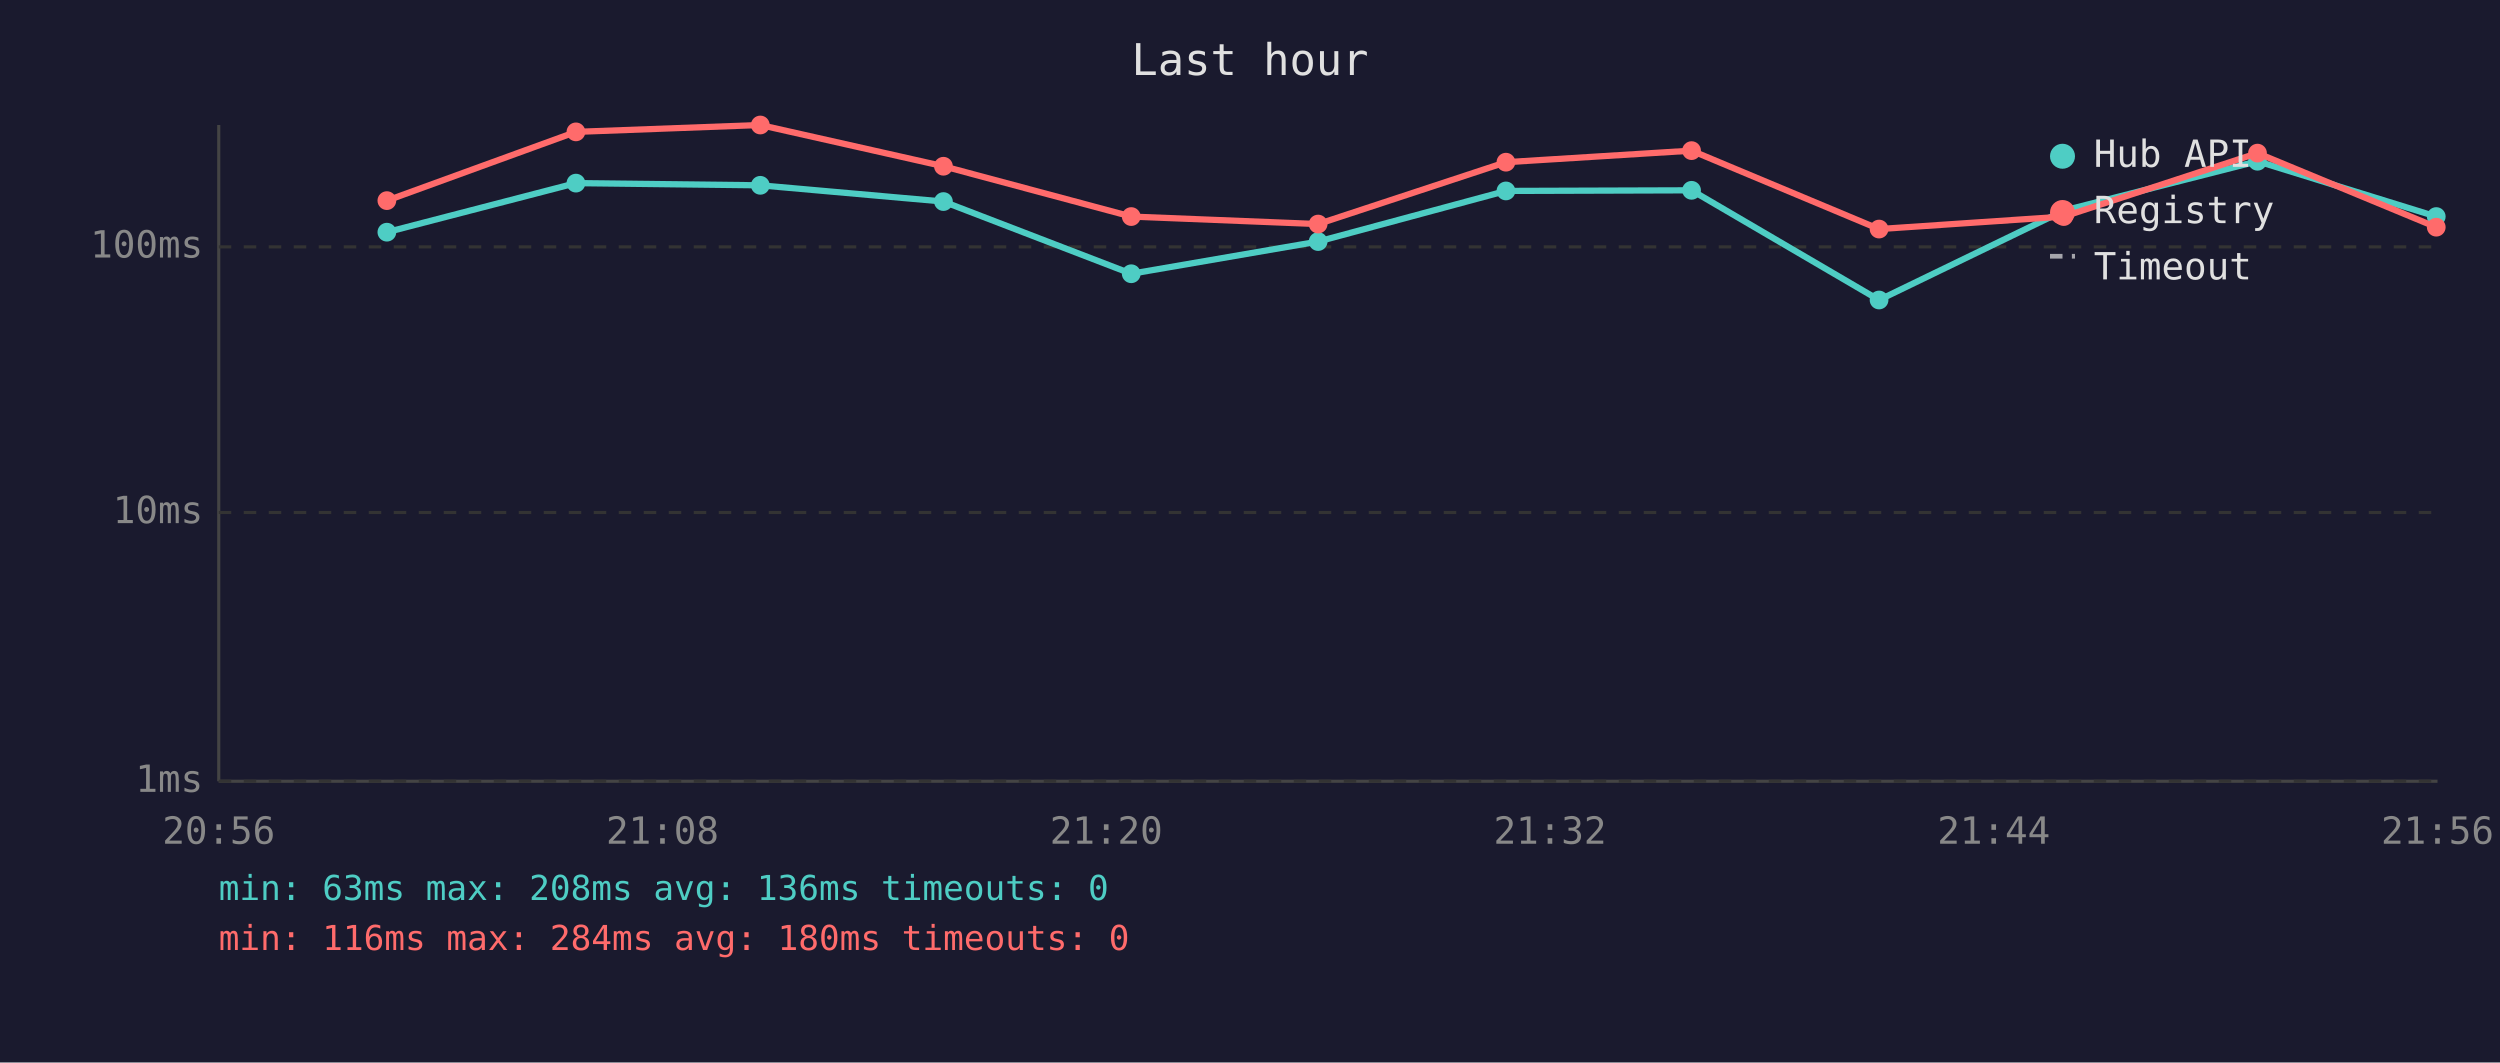
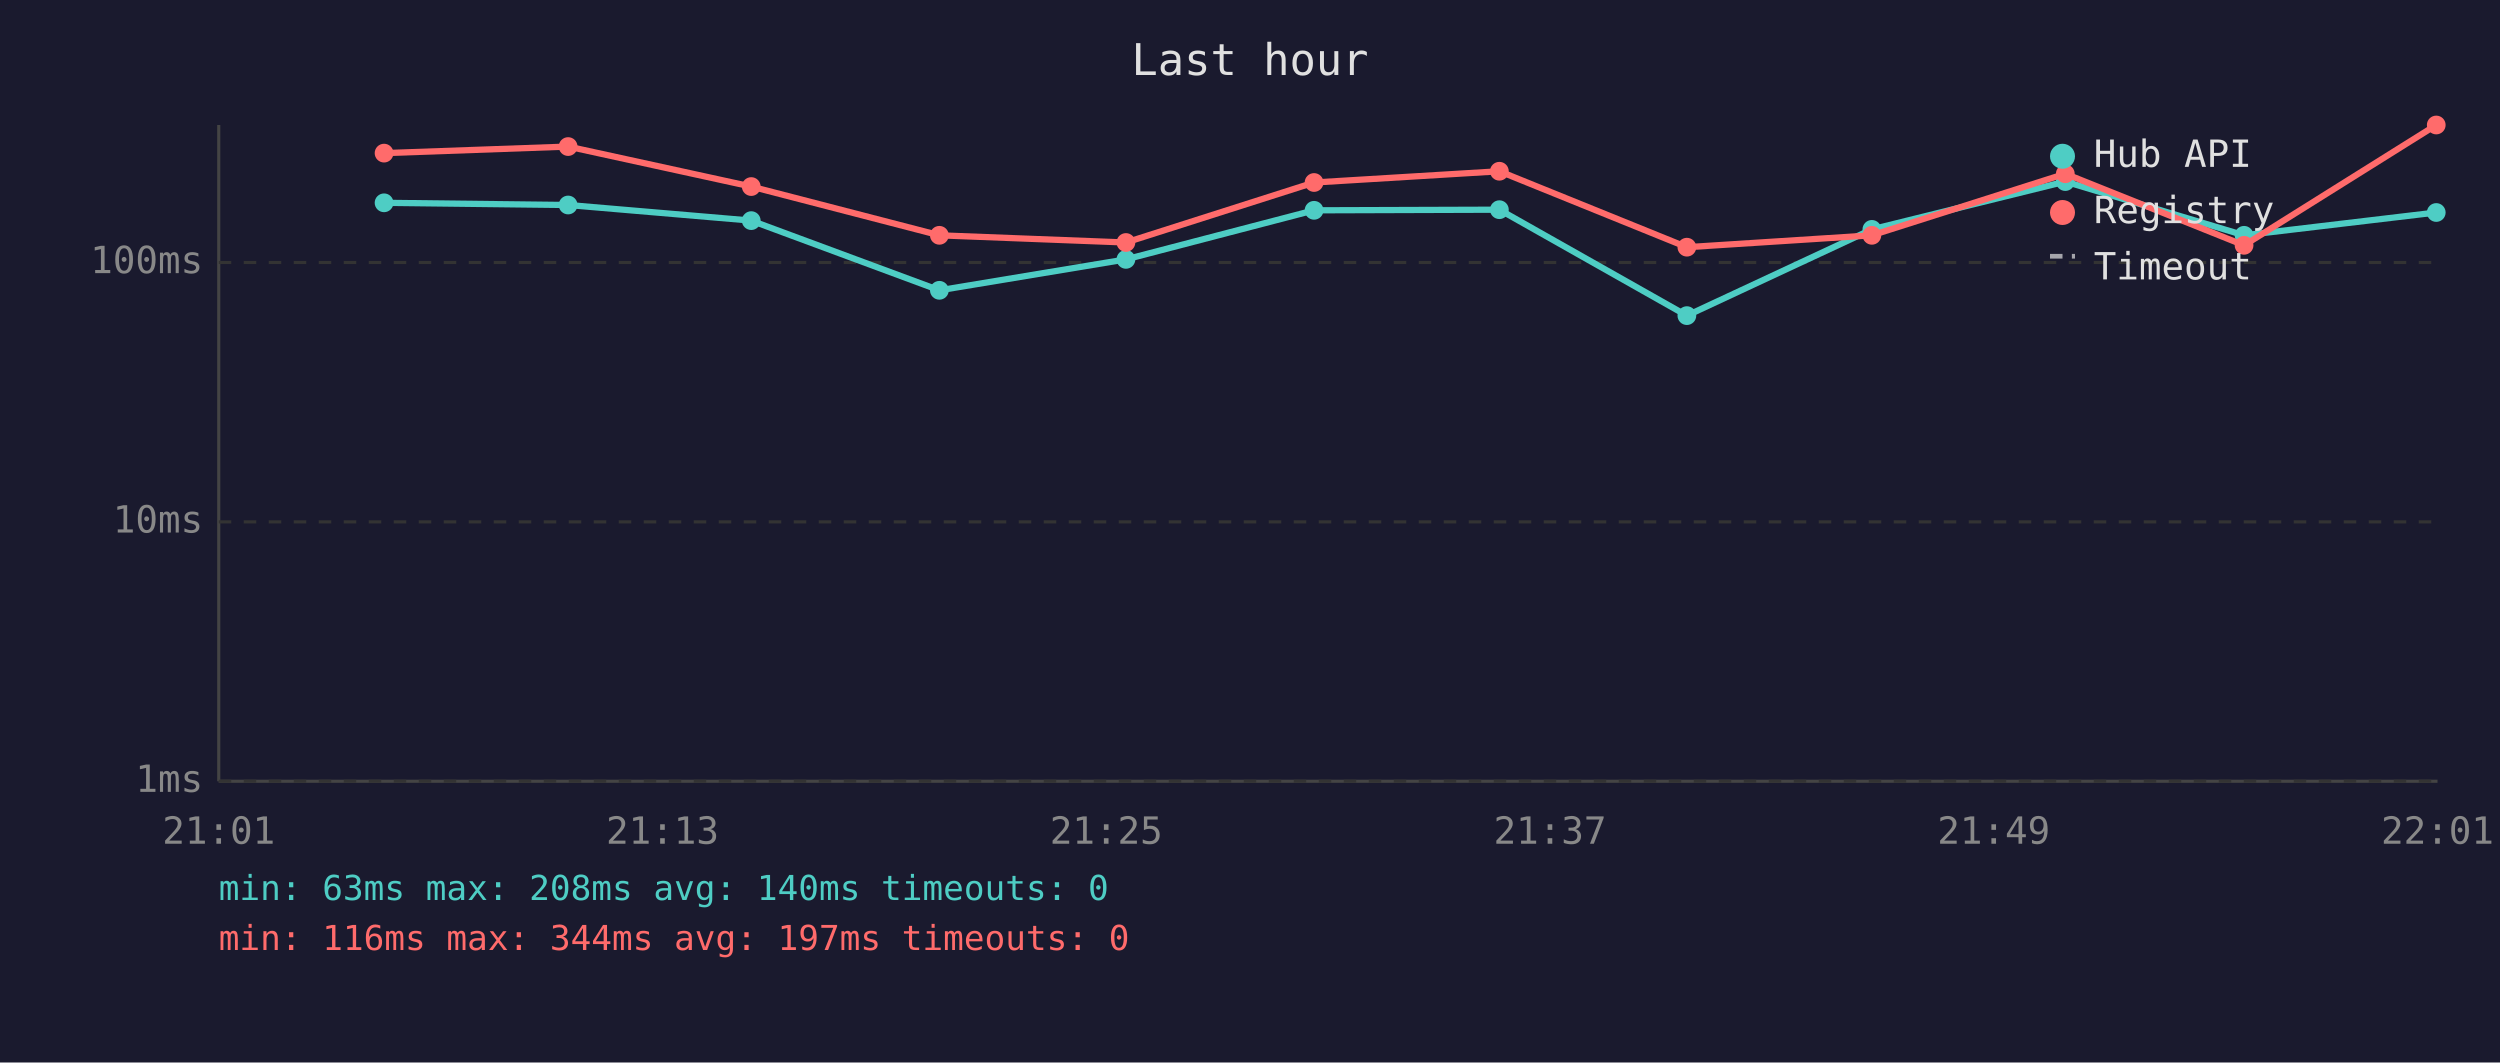
<svg xmlns="http://www.w3.org/2000/svg" viewBox="0 0 800 340" font-family="monospace" font-size="12">
  <rect width="800" height="340" fill="#1a1a2e" />
  <text x="400" y="24" fill="#e0e0e0" font-size="14" text-anchor="middle">Last hour</text>
  <line x1="70" y1="40" x2="70" y2="250" stroke="#444" stroke-width="1" />
  <line x1="70" y1="250" x2="780" y2="250" stroke="#444" stroke-width="1" />
  <line x1="70" y1="250" x2="780" y2="250" stroke="#333" stroke-width="1" stroke-dasharray="4" />
  <text x="65" y="250" fill="#888" text-anchor="end" dominant-baseline="middle">1ms</text>
-   <line x1="70" y1="164" x2="780" y2="164" stroke="#333" stroke-width="1" stroke-dasharray="4" />
-   <text x="65" y="164" fill="#888" text-anchor="end" dominant-baseline="middle">10ms</text>
-   <line x1="70" y1="79" x2="780" y2="79" stroke="#333" stroke-width="1" stroke-dasharray="4" />
-   <text x="65" y="79" fill="#888" text-anchor="end" dominant-baseline="middle">100ms</text>
-   <text x="70" y="270" fill="#888" text-anchor="middle">20:56</text>
-   <text x="212" y="270" fill="#888" text-anchor="middle">21:08</text>
-   <text x="354" y="270" fill="#888" text-anchor="middle">21:20</text>
-   <text x="496" y="270" fill="#888" text-anchor="middle">21:32</text>
-   <text x="638" y="270" fill="#888" text-anchor="middle">21:44</text>
-   <text x="780" y="270" fill="#888" text-anchor="middle">21:56</text>
-   <polyline points="123.8,74.3 184.3,58.6 243.3,59.3 301.9,64.5 362.0,87.6 421.8,77.3 481.9,61.1 541.3,60.9 601.3,96.0 660.4,67.4 722.4,51.6 779.6,69.3" fill="none" stroke="#4ecdc4" stroke-width="2" opacity="1" />
-   <circle cx="123.8" cy="74.3" r="3" fill="#4ecdc4" />
-   <circle cx="184.3" cy="58.6" r="3" fill="#4ecdc4" />
-   <circle cx="243.3" cy="59.3" r="3" fill="#4ecdc4" />
-   <circle cx="301.9" cy="64.5" r="3" fill="#4ecdc4" />
-   <circle cx="362.0" cy="87.6" r="3" fill="#4ecdc4" />
-   <circle cx="421.8" cy="77.3" r="3" fill="#4ecdc4" />
-   <circle cx="481.9" cy="61.1" r="3" fill="#4ecdc4" />
-   <circle cx="541.3" cy="60.9" r="3" fill="#4ecdc4" />
-   <circle cx="601.3" cy="96.0" r="3" fill="#4ecdc4" />
-   <circle cx="660.4" cy="67.4" r="3" fill="#4ecdc4" />
-   <circle cx="722.4" cy="51.6" r="3" fill="#4ecdc4" />
-   <circle cx="779.6" cy="69.3" r="3" fill="#4ecdc4" />
-   <polyline points="123.8,64.2 184.3,42.2 243.3,40.0 301.9,53.2 362.0,69.3 421.8,71.7 481.9,51.9 541.3,48.2 601.3,73.3 660.4,69.3 722.4,49.0 779.6,72.7" fill="none" stroke="#ff6b6b" stroke-width="2" opacity="1" />
-   <circle cx="123.8" cy="64.2" r="3" fill="#ff6b6b" />
-   <circle cx="184.3" cy="42.2" r="3" fill="#ff6b6b" />
-   <circle cx="243.3" cy="40.0" r="3" fill="#ff6b6b" />
-   <circle cx="301.9" cy="53.2" r="3" fill="#ff6b6b" />
-   <circle cx="362.0" cy="69.3" r="3" fill="#ff6b6b" />
-   <circle cx="421.8" cy="71.7" r="3" fill="#ff6b6b" />
-   <circle cx="481.9" cy="51.9" r="3" fill="#ff6b6b" />
-   <circle cx="541.3" cy="48.2" r="3" fill="#ff6b6b" />
-   <circle cx="601.3" cy="73.3" r="3" fill="#ff6b6b" />
-   <circle cx="660.4" cy="69.3" r="3" fill="#ff6b6b" />
-   <circle cx="722.4" cy="49.0" r="3" fill="#ff6b6b" />
-   <circle cx="779.6" cy="72.7" r="3" fill="#ff6b6b" />
+   <line x1="70" y1="167" x2="780" y2="167" stroke="#333" stroke-width="1" stroke-dasharray="4" />
+   <text x="65" y="167" fill="#888" text-anchor="end" dominant-baseline="middle">10ms</text>
+   <line x1="70" y1="84" x2="780" y2="84" stroke="#333" stroke-width="1" stroke-dasharray="4" />
+   <text x="65" y="84" fill="#888" text-anchor="end" dominant-baseline="middle">100ms</text>
+   <text x="70" y="270" fill="#888" text-anchor="middle">21:01</text>
+   <text x="212" y="270" fill="#888" text-anchor="middle">21:13</text>
+   <text x="354" y="270" fill="#888" text-anchor="middle">21:25</text>
+   <text x="496" y="270" fill="#888" text-anchor="middle">21:37</text>
+   <text x="638" y="270" fill="#888" text-anchor="middle">21:49</text>
+   <text x="780" y="270" fill="#888" text-anchor="middle">22:01</text>
+   <polyline points="122.9,64.9 181.8,65.6 240.4,70.6 300.6,92.9 360.3,83.0 420.5,67.3 479.8,67.1 539.8,101.0 599.0,73.4 660.9,58.1 718.1,75.3 779.6,68.0" fill="none" stroke="#4ecdc4" stroke-width="2" opacity="1" />
+   <circle cx="122.9" cy="64.9" r="3" fill="#4ecdc4" />
+   <circle cx="181.8" cy="65.6" r="3" fill="#4ecdc4" />
+   <circle cx="240.4" cy="70.6" r="3" fill="#4ecdc4" />
+   <circle cx="300.6" cy="92.9" r="3" fill="#4ecdc4" />
+   <circle cx="360.3" cy="83.0" r="3" fill="#4ecdc4" />
+   <circle cx="420.5" cy="67.3" r="3" fill="#4ecdc4" />
+   <circle cx="479.8" cy="67.1" r="3" fill="#4ecdc4" />
+   <circle cx="539.8" cy="101.0" r="3" fill="#4ecdc4" />
+   <circle cx="599.0" cy="73.4" r="3" fill="#4ecdc4" />
+   <circle cx="660.9" cy="58.1" r="3" fill="#4ecdc4" />
+   <circle cx="718.1" cy="75.3" r="3" fill="#4ecdc4" />
+   <circle cx="779.6" cy="68.0" r="3" fill="#4ecdc4" />
+   <polyline points="122.9,49.0 181.8,46.9 240.4,59.7 300.6,75.3 360.3,77.6 420.5,58.4 479.8,54.8 539.8,79.1 599.0,75.3 660.9,55.6 718.1,78.5 779.6,40.0" fill="none" stroke="#ff6b6b" stroke-width="2" opacity="1" />
+   <circle cx="122.9" cy="49.0" r="3" fill="#ff6b6b" />
+   <circle cx="181.8" cy="46.9" r="3" fill="#ff6b6b" />
+   <circle cx="240.4" cy="59.7" r="3" fill="#ff6b6b" />
+   <circle cx="300.6" cy="75.3" r="3" fill="#ff6b6b" />
+   <circle cx="360.3" cy="77.6" r="3" fill="#ff6b6b" />
+   <circle cx="420.5" cy="58.4" r="3" fill="#ff6b6b" />
+   <circle cx="479.8" cy="54.8" r="3" fill="#ff6b6b" />
+   <circle cx="539.8" cy="79.1" r="3" fill="#ff6b6b" />
+   <circle cx="599.0" cy="75.3" r="3" fill="#ff6b6b" />
+   <circle cx="660.9" cy="55.6" r="3" fill="#ff6b6b" />
+   <circle cx="718.1" cy="78.5" r="3" fill="#ff6b6b" />
+   <circle cx="779.6" cy="40.0" r="3" fill="#ff6b6b" />
  <circle cx="660" cy="50" r="4" fill="#4ecdc4" />
  <text x="670" y="50" fill="#e0e0e0" dominant-baseline="middle">Hub API</text>
  <circle cx="660" cy="68" r="4" fill="#ff6b6b" />
  <text x="670" y="68" fill="#e0e0e0" dominant-baseline="middle">Registry</text>
  <line x1="656" y1="82" x2="664" y2="82" stroke="#e0e0e0" stroke-width="1.5" stroke-dasharray="4,3" opacity="0.7" />
  <text x="670" y="86" fill="#e0e0e0" dominant-baseline="middle">Timeout</text>
-   <text x="70" y="288" fill="#4ecdc4" font-size="11">min: 63ms  max: 208ms  avg: 136ms  timeouts: 0</text>
-   <text x="70" y="304" fill="#ff6b6b" font-size="11">min: 116ms  max: 284ms  avg: 180ms  timeouts: 0</text>
+   <text x="70" y="288" fill="#4ecdc4" font-size="11">min: 63ms  max: 208ms  avg: 140ms  timeouts: 0</text>
+   <text x="70" y="304" fill="#ff6b6b" font-size="11">min: 116ms  max: 344ms  avg: 197ms  timeouts: 0</text>
</svg>
